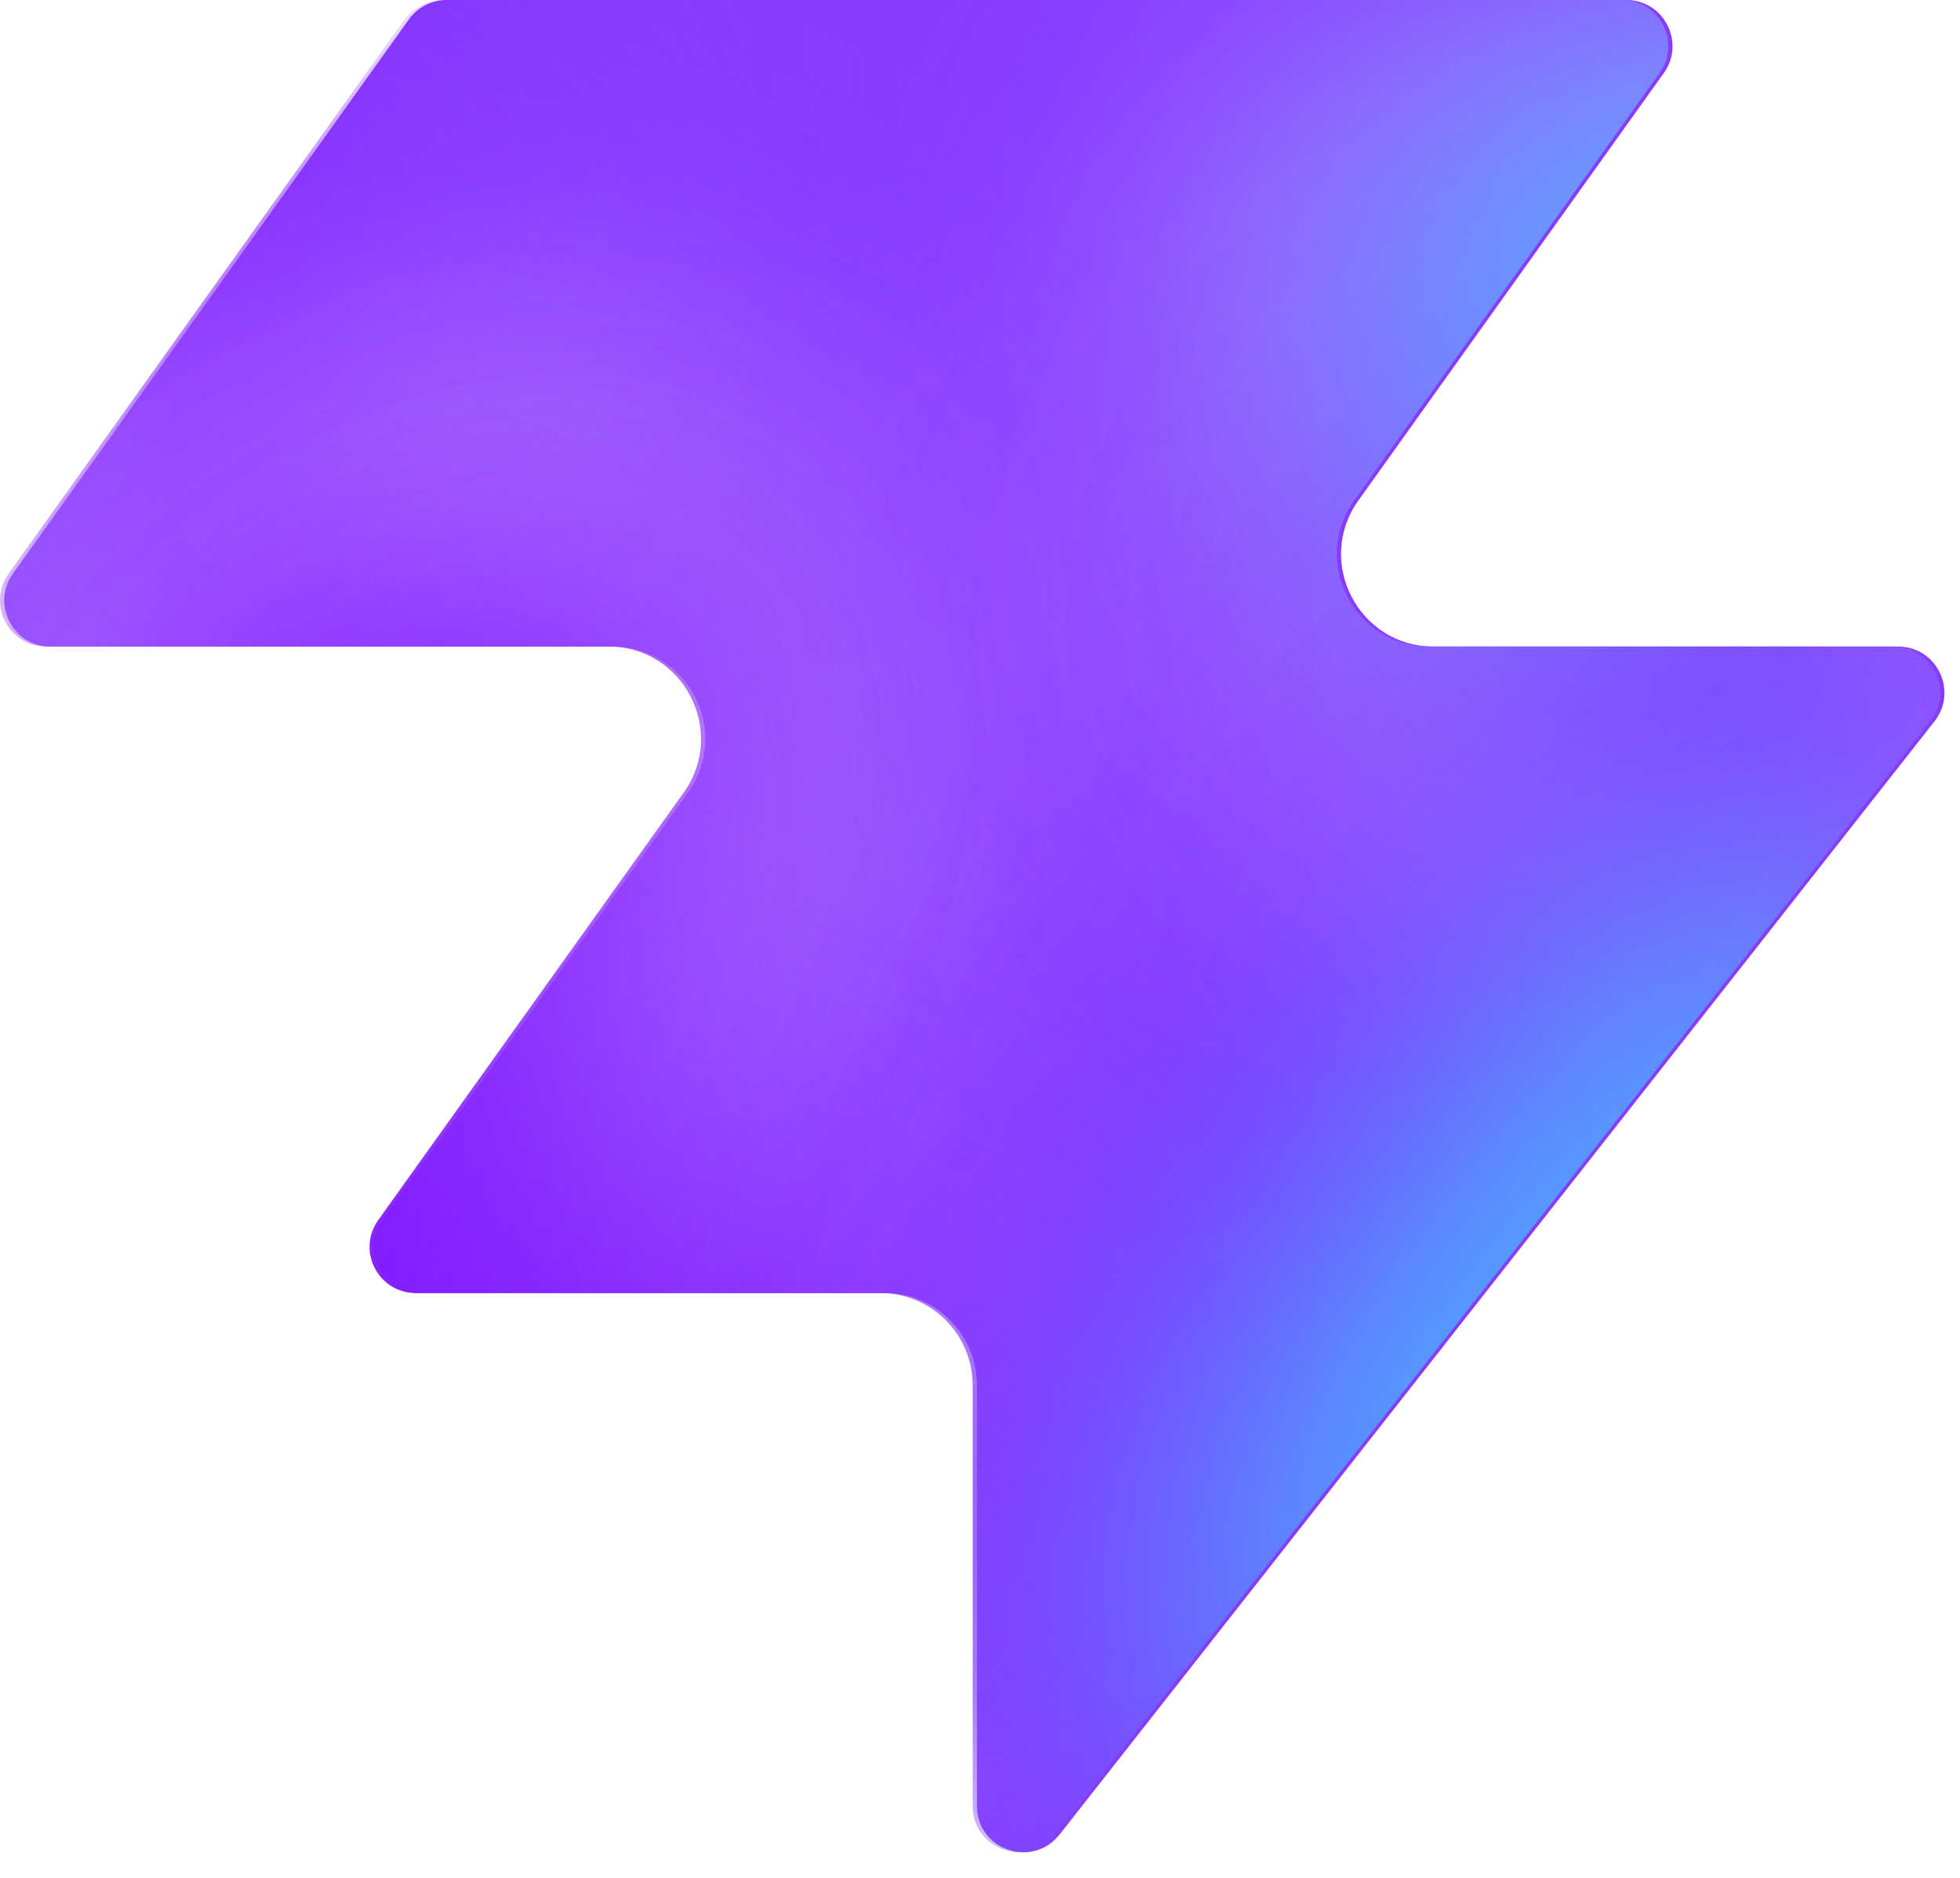
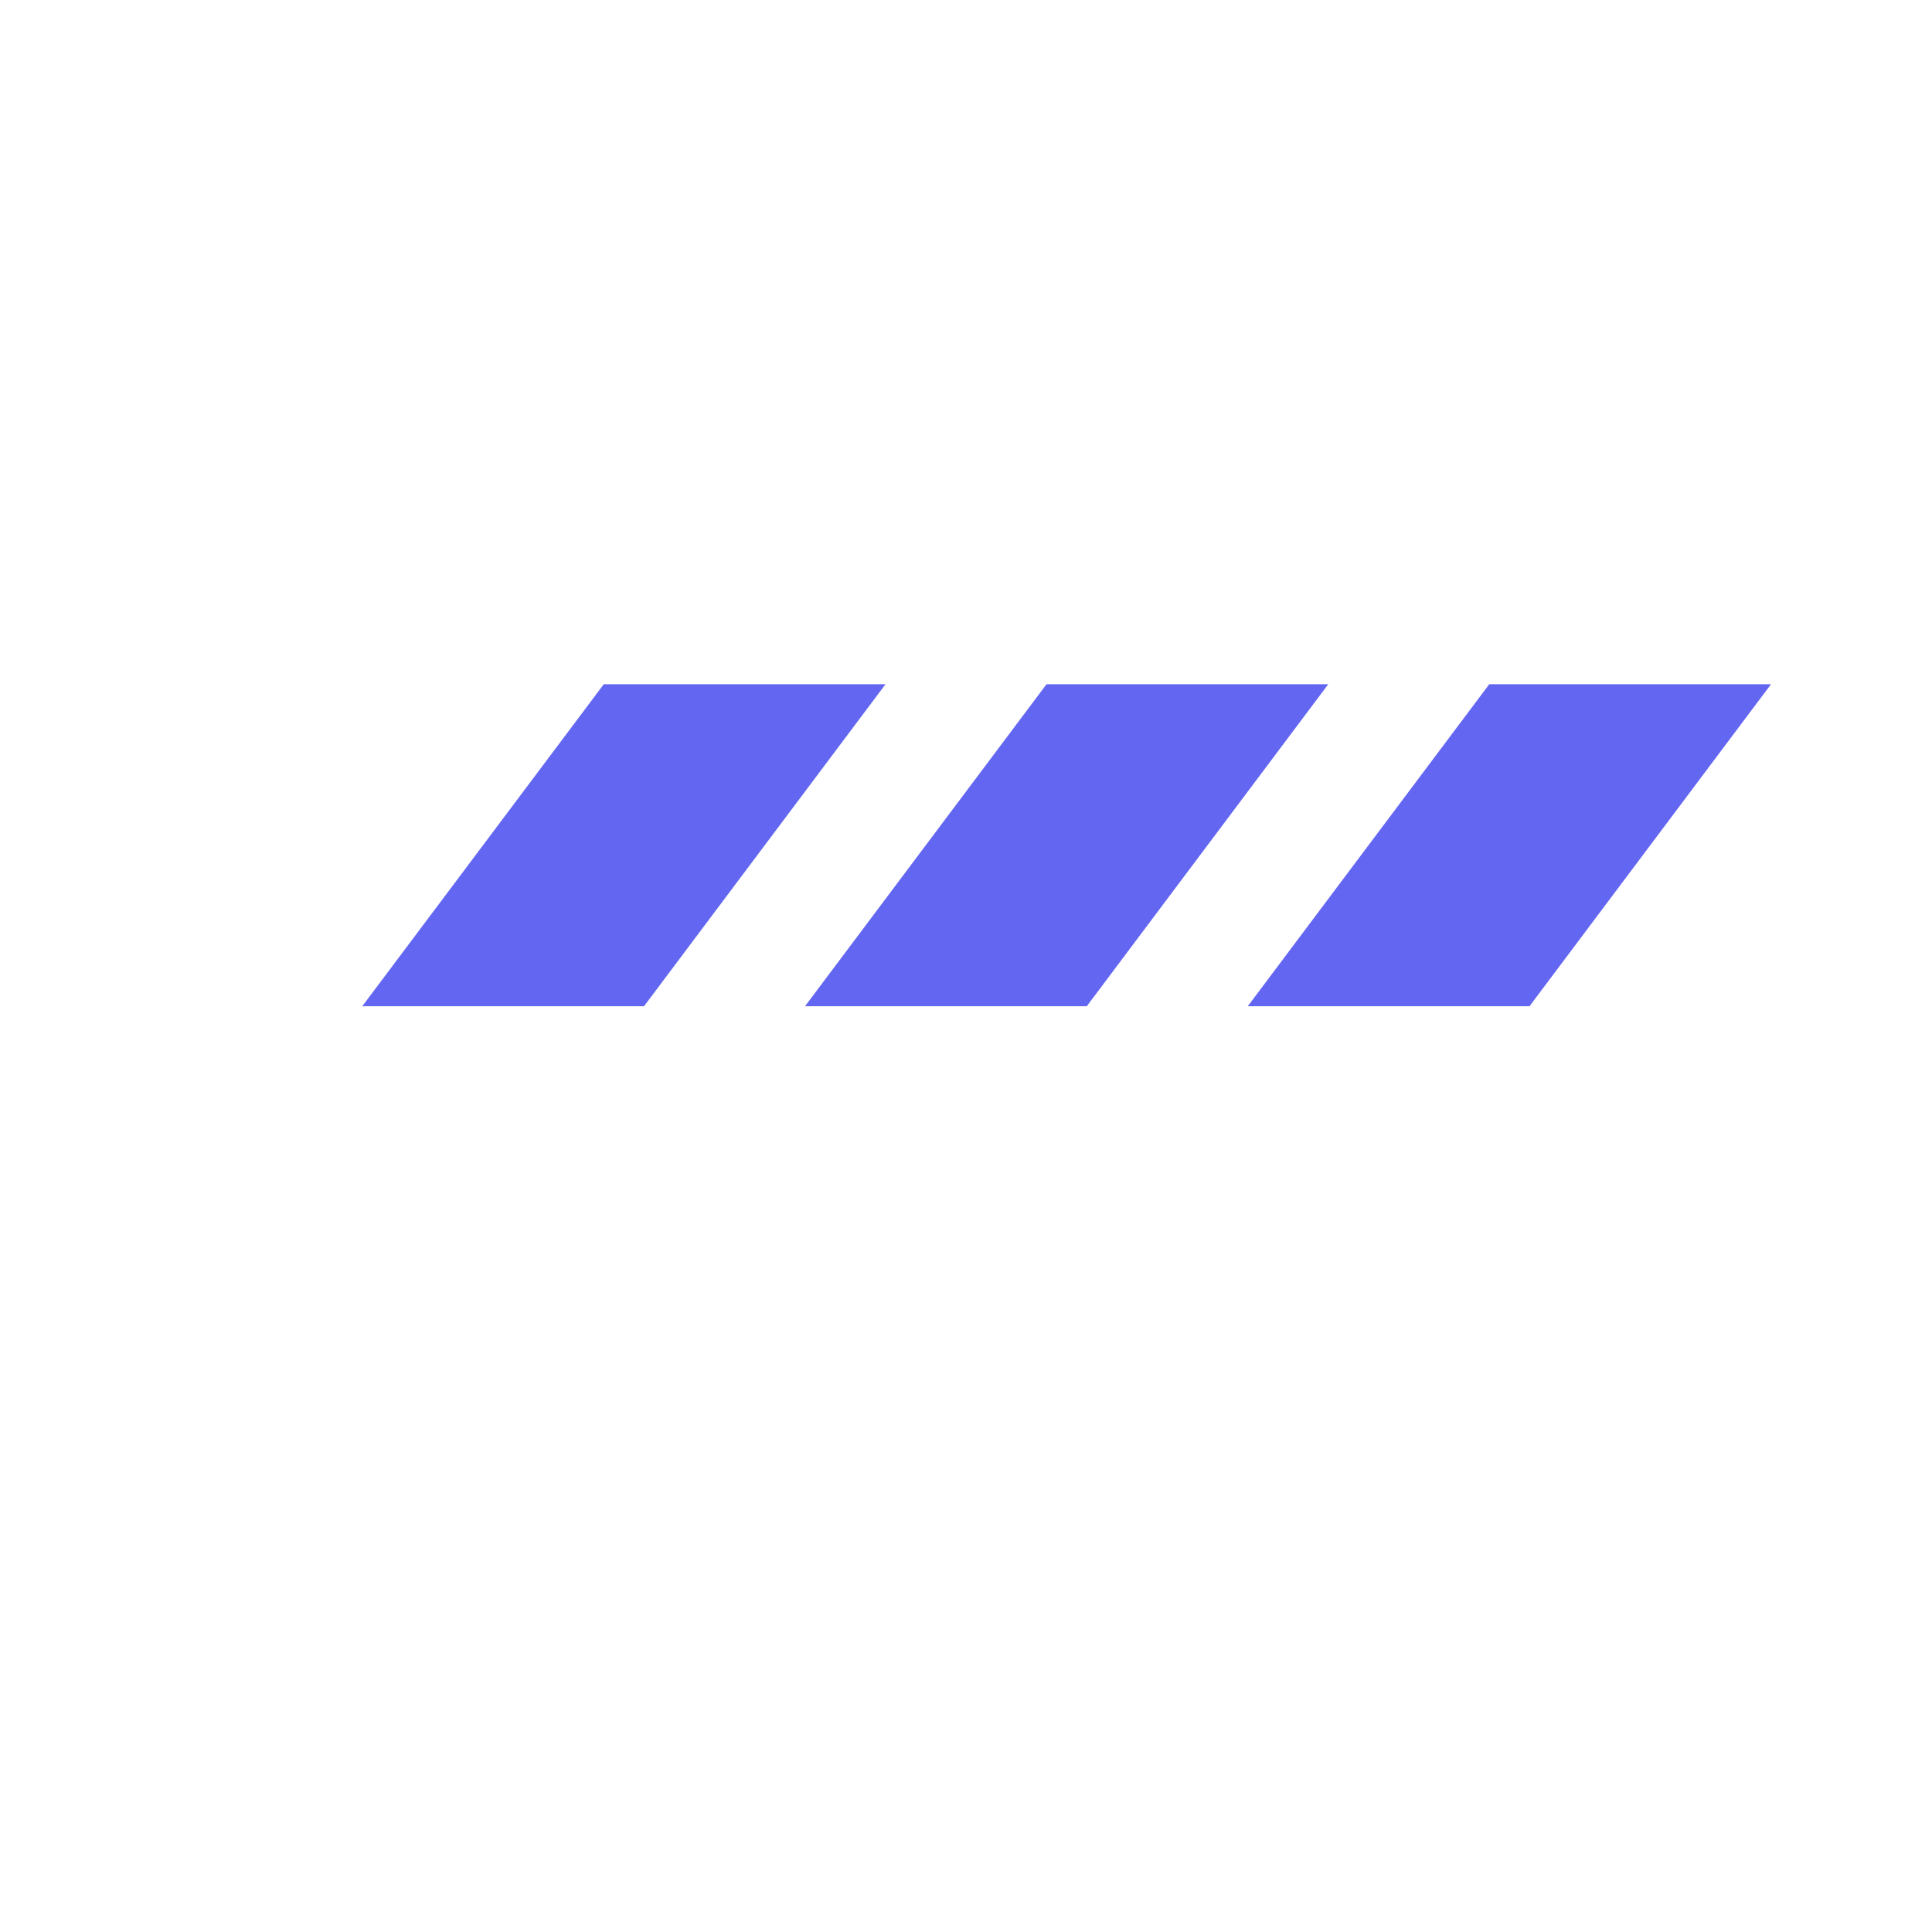
- <svg xmlns="http://www.w3.org/2000/svg" width="48" height="46" fill="none" viewBox="0 0 48 46">
-   <path fill="#863bff" d="M25.946 44.938c-.664.845-2.021.375-2.021-.698V33.937a2.26 2.26 0 0 0-2.262-2.262H10.287c-.92 0-1.456-1.04-.92-1.788l7.48-10.471c1.07-1.497 0-3.578-1.842-3.578H1.237c-.92 0-1.456-1.04-.92-1.788L10.013.474c.214-.297.556-.474.92-.474h28.894c.92 0 1.456 1.04.92 1.788l-7.48 10.471c-1.07 1.498 0 3.579 1.842 3.579h11.377c.943 0 1.473 1.088.89 1.83L25.947 44.94z" style="fill:#863bff;fill:color(display-p3 .525 .23 1);fill-opacity:1" />
-   <mask id="a" width="48" height="46" x="0" y="0" maskUnits="userSpaceOnUse" style="mask-type:alpha">
-     <path fill="#000" d="M25.842 44.938c-.664.844-2.021.375-2.021-.698V33.937a2.26 2.26 0 0 0-2.262-2.262H10.183c-.92 0-1.456-1.04-.92-1.788l7.48-10.471c1.07-1.498 0-3.579-1.842-3.579H1.133c-.92 0-1.456-1.04-.92-1.787L9.91.473c.214-.297.556-.474.92-.474h28.894c.92 0 1.456 1.04.92 1.788l-7.48 10.471c-1.07 1.498 0 3.578 1.842 3.578h11.377c.943 0 1.473 1.088.89 1.832L25.843 44.94z" style="fill:#000;fill-opacity:1" />
-   </mask>
-   <g mask="url(#a)">
-     <g filter="url(#b)">
-       <ellipse cx="5.508" cy="14.704" fill="#ede6ff" rx="5.508" ry="14.704" style="fill:#ede6ff;fill:color(display-p3 .927 .903 1);fill-opacity:1" transform="matrix(.00324 1 1 -.00324 -4.47 31.516)" />
-     </g>
-     <g filter="url(#c)">
-       <ellipse cx="10.399" cy="29.851" fill="#ede6ff" rx="10.399" ry="29.851" style="fill:#ede6ff;fill:color(display-p3 .927 .903 1);fill-opacity:1" transform="matrix(.00324 1 1 -.00324 -39.328 7.883)" />
-     </g>
-     <g filter="url(#d)">
-       <ellipse cx="5.508" cy="30.487" fill="#7e14ff" rx="5.508" ry="30.487" style="fill:#7e14ff;fill:color(display-p3 .492 .077 1);fill-opacity:1" transform="rotate(89.814 -25.913 -14.639)scale(1 -1)" />
-     </g>
-     <g filter="url(#e)">
-       <ellipse cx="5.508" cy="30.599" fill="#7e14ff" rx="5.508" ry="30.599" style="fill:#7e14ff;fill:color(display-p3 .492 .077 1);fill-opacity:1" transform="rotate(89.814 -32.644 -3.334)scale(1 -1)" />
-     </g>
-     <g filter="url(#f)">
-       <ellipse cx="5.508" cy="30.599" fill="#7e14ff" rx="5.508" ry="30.599" style="fill:#7e14ff;fill:color(display-p3 .492 .077 1);fill-opacity:1" transform="matrix(.00324 1 1 -.00324 -34.34 30.47)" />
-     </g>
-     <g filter="url(#g)">
-       <ellipse cx="14.072" cy="22.078" fill="#ede6ff" rx="14.072" ry="22.078" style="fill:#ede6ff;fill:color(display-p3 .927 .903 1);fill-opacity:1" transform="rotate(93.35 24.506 48.493)scale(-1 1)" />
-     </g>
-     <g filter="url(#h)">
-       <ellipse cx="3.47" cy="21.501" fill="#7e14ff" rx="3.47" ry="21.501" style="fill:#7e14ff;fill:color(display-p3 .492 .077 1);fill-opacity:1" transform="rotate(89.009 28.708 47.59)scale(-1 1)" />
-     </g>
-     <g filter="url(#i)">
-       <ellipse cx="3.47" cy="21.501" fill="#7e14ff" rx="3.47" ry="21.501" style="fill:#7e14ff;fill:color(display-p3 .492 .077 1);fill-opacity:1" transform="rotate(89.009 28.708 47.59)scale(-1 1)" />
-     </g>
-     <g filter="url(#j)">
-       <ellipse cx=".387" cy="8.972" fill="#7e14ff" rx="4.407" ry="29.108" style="fill:#7e14ff;fill:color(display-p3 .492 .077 1);fill-opacity:1" transform="rotate(39.51 .387 8.972)" />
-     </g>
-     <g filter="url(#k)">
-       <ellipse cx="47.523" cy="-6.092" fill="#7e14ff" rx="4.407" ry="29.108" style="fill:#7e14ff;fill:color(display-p3 .492 .077 1);fill-opacity:1" transform="rotate(37.892 47.523 -6.092)" />
-     </g>
-     <g filter="url(#l)">
-       <ellipse cx="41.412" cy="6.333" fill="#47bfff" rx="5.971" ry="9.665" style="fill:#47bfff;fill:color(display-p3 .28 .748 1);fill-opacity:1" transform="rotate(37.892 41.412 6.333)" />
-     </g>
-     <g filter="url(#m)">
-       <ellipse cx="-1.879" cy="38.332" fill="#7e14ff" rx="4.407" ry="29.108" style="fill:#7e14ff;fill:color(display-p3 .492 .077 1);fill-opacity:1" transform="rotate(37.892 -1.88 38.332)" />
-     </g>
-     <g filter="url(#n)">
-       <ellipse cx="-1.879" cy="38.332" fill="#7e14ff" rx="4.407" ry="29.108" style="fill:#7e14ff;fill:color(display-p3 .492 .077 1);fill-opacity:1" transform="rotate(37.892 -1.88 38.332)" />
-     </g>
-     <g filter="url(#o)">
-       <ellipse cx="35.651" cy="29.907" fill="#7e14ff" rx="4.407" ry="29.108" style="fill:#7e14ff;fill:color(display-p3 .492 .077 1);fill-opacity:1" transform="rotate(37.892 35.651 29.907)" />
-     </g>
-     <g filter="url(#p)">
-       <ellipse cx="38.418" cy="32.4" fill="#47bfff" rx="5.971" ry="15.297" style="fill:#47bfff;fill:color(display-p3 .28 .748 1);fill-opacity:1" transform="rotate(37.892 38.418 32.4)" />
-     </g>
-   </g>
-   <defs>
-     <filter id="b" width="60.045" height="41.654" x="-19.77" y="16.149" color-interpolation-filters="sRGB" filterUnits="userSpaceOnUse">
-       <feFlood flood-opacity="0" result="BackgroundImageFix" />
-       <feBlend in="SourceGraphic" in2="BackgroundImageFix" result="shape" />
-       <feGaussianBlur result="effect1_foregroundBlur_2002_17158" stdDeviation="7.659" />
-     </filter>
-     <filter id="c" width="90.34" height="51.437" x="-54.613" y="-7.533" color-interpolation-filters="sRGB" filterUnits="userSpaceOnUse">
-       <feFlood flood-opacity="0" result="BackgroundImageFix" />
-       <feBlend in="SourceGraphic" in2="BackgroundImageFix" result="shape" />
-       <feGaussianBlur result="effect1_foregroundBlur_2002_17158" stdDeviation="7.659" />
-     </filter>
-     <filter id="d" width="79.355" height="29.4" x="-49.64" y="2.03" color-interpolation-filters="sRGB" filterUnits="userSpaceOnUse">
-       <feFlood flood-opacity="0" result="BackgroundImageFix" />
-       <feBlend in="SourceGraphic" in2="BackgroundImageFix" result="shape" />
-       <feGaussianBlur result="effect1_foregroundBlur_2002_17158" stdDeviation="4.596" />
-     </filter>
-     <filter id="e" width="79.579" height="29.4" x="-45.045" y="20.029" color-interpolation-filters="sRGB" filterUnits="userSpaceOnUse">
-       <feFlood flood-opacity="0" result="BackgroundImageFix" />
-       <feBlend in="SourceGraphic" in2="BackgroundImageFix" result="shape" />
-       <feGaussianBlur result="effect1_foregroundBlur_2002_17158" stdDeviation="4.596" />
-     </filter>
-     <filter id="f" width="79.579" height="29.4" x="-43.513" y="21.178" color-interpolation-filters="sRGB" filterUnits="userSpaceOnUse">
-       <feFlood flood-opacity="0" result="BackgroundImageFix" />
-       <feBlend in="SourceGraphic" in2="BackgroundImageFix" result="shape" />
-       <feGaussianBlur result="effect1_foregroundBlur_2002_17158" stdDeviation="4.596" />
-     </filter>
-     <filter id="g" width="74.749" height="58.852" x="15.756" y="-17.901" color-interpolation-filters="sRGB" filterUnits="userSpaceOnUse">
-       <feFlood flood-opacity="0" result="BackgroundImageFix" />
-       <feBlend in="SourceGraphic" in2="BackgroundImageFix" result="shape" />
-       <feGaussianBlur result="effect1_foregroundBlur_2002_17158" stdDeviation="7.659" />
-     </filter>
-     <filter id="h" width="61.377" height="25.362" x="23.548" y="2.284" color-interpolation-filters="sRGB" filterUnits="userSpaceOnUse">
-       <feFlood flood-opacity="0" result="BackgroundImageFix" />
-       <feBlend in="SourceGraphic" in2="BackgroundImageFix" result="shape" />
-       <feGaussianBlur result="effect1_foregroundBlur_2002_17158" stdDeviation="4.596" />
-     </filter>
-     <filter id="i" width="61.377" height="25.362" x="23.548" y="2.284" color-interpolation-filters="sRGB" filterUnits="userSpaceOnUse">
-       <feFlood flood-opacity="0" result="BackgroundImageFix" />
-       <feBlend in="SourceGraphic" in2="BackgroundImageFix" result="shape" />
-       <feGaussianBlur result="effect1_foregroundBlur_2002_17158" stdDeviation="4.596" />
-     </filter>
-     <filter id="j" width="56.045" height="63.649" x="-27.636" y="-22.853" color-interpolation-filters="sRGB" filterUnits="userSpaceOnUse">
-       <feFlood flood-opacity="0" result="BackgroundImageFix" />
-       <feBlend in="SourceGraphic" in2="BackgroundImageFix" result="shape" />
-       <feGaussianBlur result="effect1_foregroundBlur_2002_17158" stdDeviation="4.596" />
-     </filter>
-     <filter id="k" width="54.814" height="64.646" x="20.116" y="-38.415" color-interpolation-filters="sRGB" filterUnits="userSpaceOnUse">
-       <feFlood flood-opacity="0" result="BackgroundImageFix" />
-       <feBlend in="SourceGraphic" in2="BackgroundImageFix" result="shape" />
-       <feGaussianBlur result="effect1_foregroundBlur_2002_17158" stdDeviation="4.596" />
-     </filter>
-     <filter id="l" width="33.541" height="35.313" x="24.641" y="-11.323" color-interpolation-filters="sRGB" filterUnits="userSpaceOnUse">
-       <feFlood flood-opacity="0" result="BackgroundImageFix" />
-       <feBlend in="SourceGraphic" in2="BackgroundImageFix" result="shape" />
-       <feGaussianBlur result="effect1_foregroundBlur_2002_17158" stdDeviation="4.596" />
-     </filter>
-     <filter id="m" width="54.814" height="64.646" x="-29.286" y="6.009" color-interpolation-filters="sRGB" filterUnits="userSpaceOnUse">
-       <feFlood flood-opacity="0" result="BackgroundImageFix" />
-       <feBlend in="SourceGraphic" in2="BackgroundImageFix" result="shape" />
-       <feGaussianBlur result="effect1_foregroundBlur_2002_17158" stdDeviation="4.596" />
-     </filter>
-     <filter id="n" width="54.814" height="64.646" x="-29.286" y="6.009" color-interpolation-filters="sRGB" filterUnits="userSpaceOnUse">
-       <feFlood flood-opacity="0" result="BackgroundImageFix" />
-       <feBlend in="SourceGraphic" in2="BackgroundImageFix" result="shape" />
-       <feGaussianBlur result="effect1_foregroundBlur_2002_17158" stdDeviation="4.596" />
-     </filter>
-     <filter id="o" width="54.814" height="64.646" x="8.244" y="-2.416" color-interpolation-filters="sRGB" filterUnits="userSpaceOnUse">
-       <feFlood flood-opacity="0" result="BackgroundImageFix" />
-       <feBlend in="SourceGraphic" in2="BackgroundImageFix" result="shape" />
-       <feGaussianBlur result="effect1_foregroundBlur_2002_17158" stdDeviation="4.596" />
-     </filter>
-     <filter id="p" width="39.409" height="43.623" x="18.713" y="10.588" color-interpolation-filters="sRGB" filterUnits="userSpaceOnUse">
-       <feFlood flood-opacity="0" result="BackgroundImageFix" />
-       <feBlend in="SourceGraphic" in2="BackgroundImageFix" result="shape" />
-       <feGaussianBlur result="effect1_foregroundBlur_2002_17158" stdDeviation="4.596" />
-     </filter>
-   </defs>
+ <svg xmlns="http://www.w3.org/2000/svg" width="512" height="512" viewBox="0 0 24 24" fill="#6366F1">
+   <path d="M4.5 12.5l3-4h3.5l-3 4H4.5zm5.5 0l3-4h3.5l-3 4H10zm5.5 0l3-4h3.5l-3 4h-3.5z" />
</svg>
